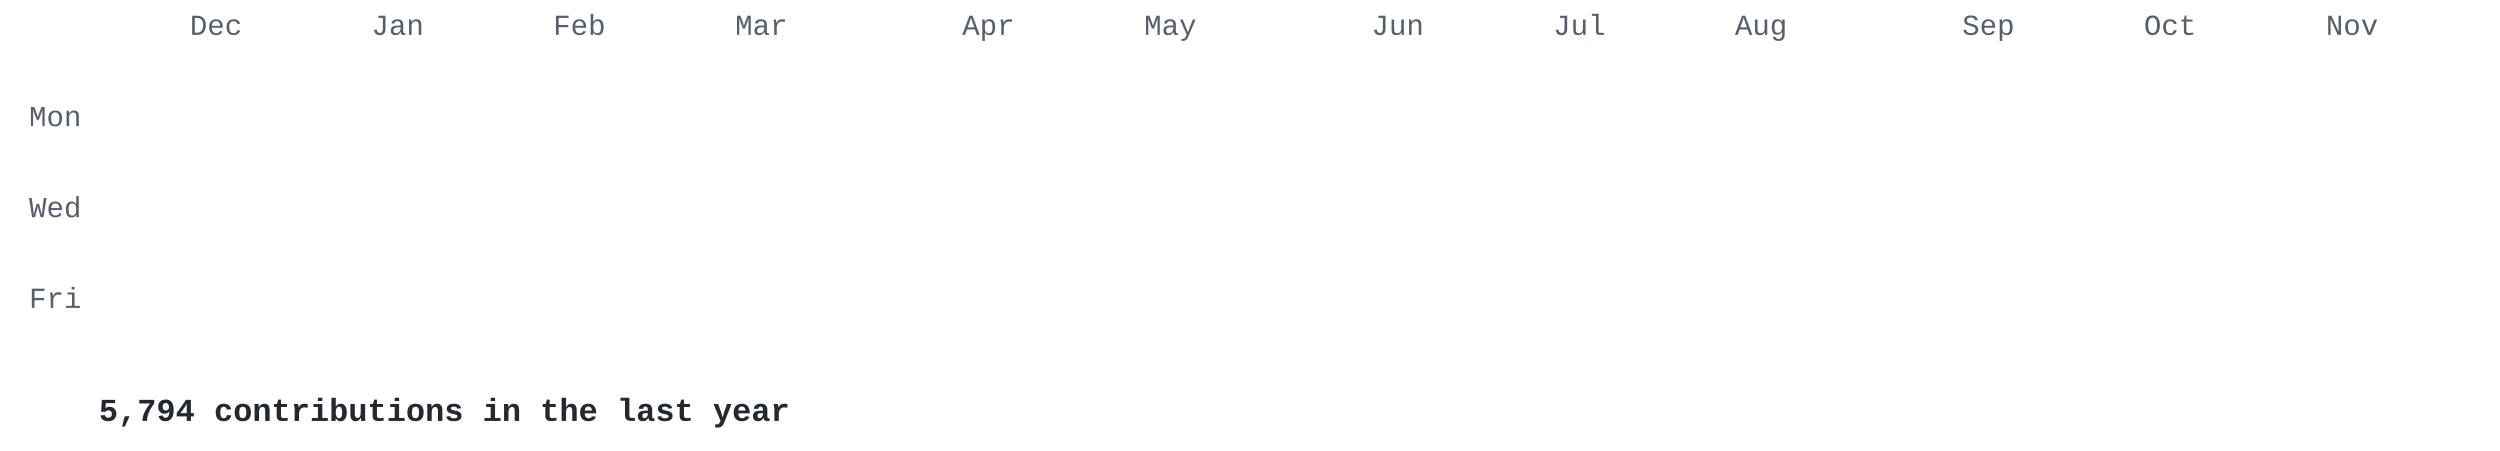
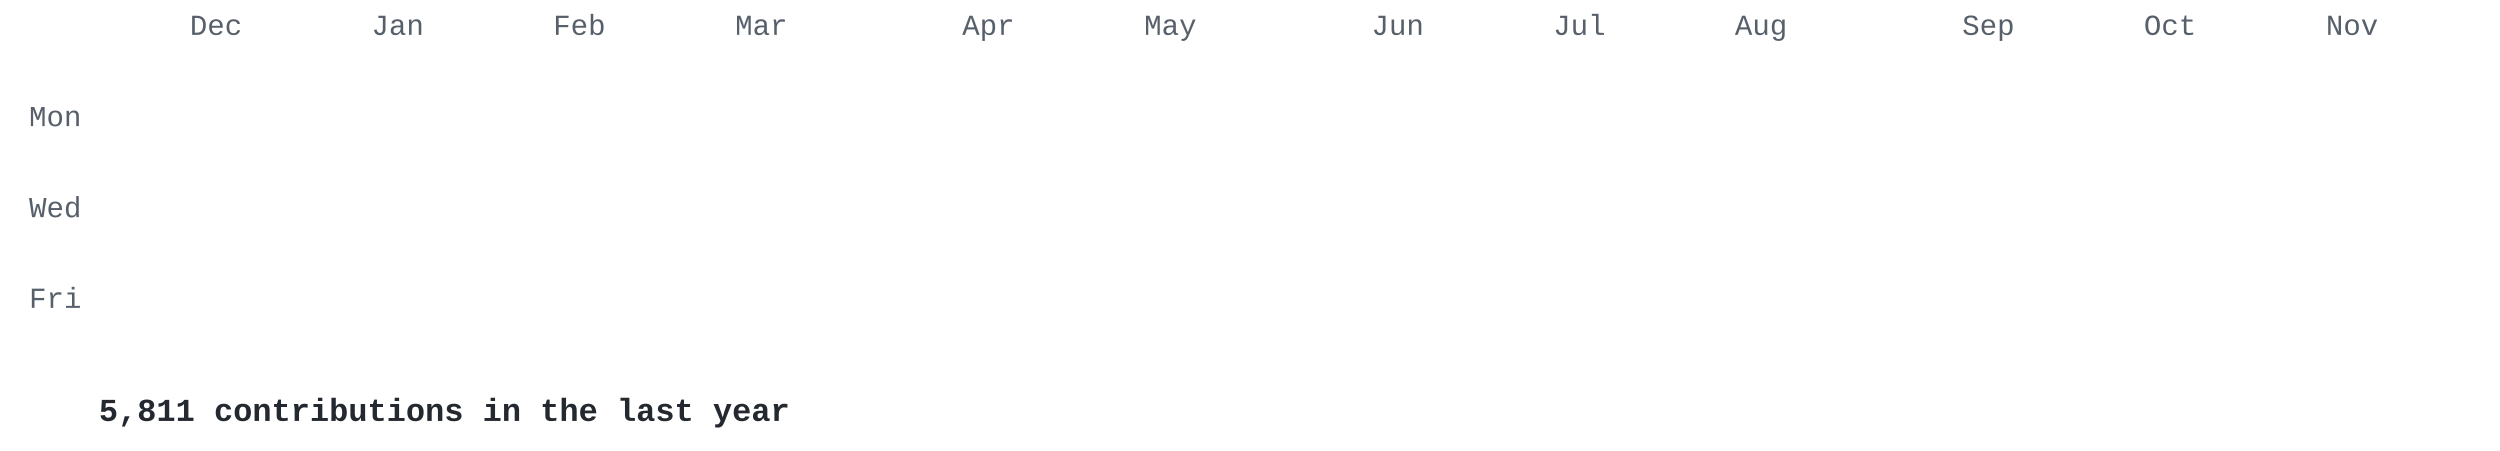
<svg xmlns="http://www.w3.org/2000/svg" width="860" height="155" viewBox="0 0 860 155">
  <style>
.l0{fill:#e8ebe5}.l1{fill:#cfe0c0}.l2{fill:#a9c98c}.l3{fill:#7f9f68}.l4{fill:#56744a}.l5{fill:#34502e} .t { fill: #57606a; } .cap { fill: #24292f; }
@media (prefers-color-scheme: dark) { .l0{fill:#2d342d}.l1{fill:#3b5236}.l2{fill:#56744a}.l3{fill:#7f9f68}.l4{fill:#a9c98c}.l5{fill:#d6edbd} .t { fill: #8b949e; } .cap { fill: #c9d1d9; } }
.c { opacity: 0; transform-box: fill-box; transform-origin: center;
      animation: drop .5s cubic-bezier(.2,.7,.3,1) forwards; }
@keyframes drop { from { opacity: 0; transform: translateY(-8px) scale(.4); }
                  to   { opacity: 1; transform: none; } }
@media (prefers-reduced-motion: reduce) { .c { animation: none; opacity: 1; } }
</style>
  <g font-family="'JetBrains Mono','SF Mono','Fira Code',Consolas,'Courier New',monospace">
    <g class="t" font-size="10">
      <text x="65.3" y="12">Dec</text>
      <text x="127.8" y="12">Jan</text>
      <text x="190.3" y="12">Feb</text>
      <text x="252.9" y="12">Mar</text>
      <text x="331.0" y="12">Apr</text>
      <text x="393.6" y="12">May</text>
      <text x="471.8" y="12">Jun</text>
      <text x="534.3" y="12">Jul</text>
      <text x="596.8" y="12">Aug</text>
      <text x="675.0" y="12">Sep</text>
      <text x="737.5" y="12">Oct</text>
      <text x="800.1" y="12">Nov</text>
      <text x="28" y="43.4" text-anchor="end">Mon</text>
      <text x="28" y="74.7" text-anchor="end">Wed</text>
      <text x="28" y="105.9" text-anchor="end">Fri</text>
    </g>
    <rect class="c l0" x="34.0" y="18.0" width="13.0" height="13.0" rx="2" style="animation-delay:0.000s" />
    <rect class="c l0" x="34.0" y="33.6" width="13.0" height="13.0" rx="2" style="animation-delay:0.030s" />
    <rect class="c l0" x="34.0" y="49.3" width="13.0" height="13.0" rx="2" style="animation-delay:0.060s" />
    <rect class="c l1" x="34.0" y="64.9" width="13.0" height="13.0" rx="2" style="animation-delay:0.090s" />
    <rect class="c l0" x="34.0" y="80.5" width="13.0" height="13.0" rx="2" style="animation-delay:0.120s" />
    <rect class="c l1" x="34.0" y="96.2" width="13.0" height="13.0" rx="2" style="animation-delay:0.150s" />
    <rect class="c l0" x="34.0" y="111.8" width="13.0" height="13.0" rx="2" style="animation-delay:0.180s" />
    <rect class="c l0" x="49.6" y="18.0" width="13.0" height="13.0" rx="2" style="animation-delay:0.028s" />
    <rect class="c l1" x="49.6" y="33.6" width="13.0" height="13.0" rx="2" style="animation-delay:0.058s" />
    <rect class="c l1" x="49.6" y="49.3" width="13.0" height="13.0" rx="2" style="animation-delay:0.088s" />
    <rect class="c l0" x="49.6" y="64.9" width="13.0" height="13.0" rx="2" style="animation-delay:0.118s" />
    <rect class="c l1" x="49.6" y="80.5" width="13.0" height="13.0" rx="2" style="animation-delay:0.148s" />
    <rect class="c l1" x="49.6" y="96.2" width="13.0" height="13.0" rx="2" style="animation-delay:0.178s" />
    <rect class="c l0" x="49.6" y="111.8" width="13.0" height="13.0" rx="2" style="animation-delay:0.208s" />
    <rect class="c l1" x="65.3" y="18.0" width="13.0" height="13.0" rx="2" style="animation-delay:0.056s" />
    <rect class="c l0" x="65.3" y="33.6" width="13.0" height="13.0" rx="2" style="animation-delay:0.086s" />
    <rect class="c l1" x="65.3" y="49.3" width="13.0" height="13.0" rx="2" style="animation-delay:0.116s" />
    <rect class="c l1" x="65.3" y="64.9" width="13.0" height="13.0" rx="2" style="animation-delay:0.146s" />
    <rect class="c l0" x="65.3" y="80.5" width="13.0" height="13.0" rx="2" style="animation-delay:0.176s" />
    <rect class="c l1" x="65.3" y="96.2" width="13.0" height="13.0" rx="2" style="animation-delay:0.206s" />
    <rect class="c l0" x="65.3" y="111.8" width="13.0" height="13.0" rx="2" style="animation-delay:0.236s" />
    <rect class="c l0" x="80.9" y="18.0" width="13.0" height="13.0" rx="2" style="animation-delay:0.084s" />
    <rect class="c l1" x="80.9" y="33.6" width="13.0" height="13.0" rx="2" style="animation-delay:0.114s" />
    <rect class="c l1" x="80.9" y="49.3" width="13.0" height="13.0" rx="2" style="animation-delay:0.144s" />
    <rect class="c l0" x="80.9" y="64.9" width="13.0" height="13.0" rx="2" style="animation-delay:0.174s" />
    <rect class="c l0" x="80.9" y="80.5" width="13.0" height="13.0" rx="2" style="animation-delay:0.204s" />
    <rect class="c l1" x="80.9" y="96.2" width="13.0" height="13.0" rx="2" style="animation-delay:0.234s" />
    <rect class="c l1" x="80.9" y="111.8" width="13.0" height="13.0" rx="2" style="animation-delay:0.264s" />
    <rect class="c l1" x="96.5" y="18.0" width="13.0" height="13.0" rx="2" style="animation-delay:0.112s" />
    <rect class="c l1" x="96.5" y="33.6" width="13.0" height="13.0" rx="2" style="animation-delay:0.142s" />
    <rect class="c l1" x="96.5" y="49.3" width="13.0" height="13.0" rx="2" style="animation-delay:0.172s" />
    <rect class="c l0" x="96.5" y="64.9" width="13.0" height="13.0" rx="2" style="animation-delay:0.202s" />
    <rect class="c l1" x="96.5" y="80.5" width="13.0" height="13.0" rx="2" style="animation-delay:0.232s" />
    <rect class="c l1" x="96.5" y="96.2" width="13.0" height="13.0" rx="2" style="animation-delay:0.262s" />
    <rect class="c l0" x="96.5" y="111.8" width="13.0" height="13.0" rx="2" style="animation-delay:0.292s" />
    <rect class="c l0" x="112.2" y="18.0" width="13.0" height="13.0" rx="2" style="animation-delay:0.140s" />
    <rect class="c l0" x="112.2" y="33.6" width="13.0" height="13.0" rx="2" style="animation-delay:0.170s" />
    <rect class="c l1" x="112.2" y="49.3" width="13.0" height="13.0" rx="2" style="animation-delay:0.200s" />
    <rect class="c l0" x="112.2" y="64.9" width="13.0" height="13.0" rx="2" style="animation-delay:0.230s" />
    <rect class="c l1" x="112.2" y="80.5" width="13.0" height="13.0" rx="2" style="animation-delay:0.260s" />
    <rect class="c l0" x="112.2" y="96.2" width="13.0" height="13.0" rx="2" style="animation-delay:0.290s" />
    <rect class="c l1" x="112.2" y="111.8" width="13.0" height="13.0" rx="2" style="animation-delay:0.320s" />
    <rect class="c l1" x="127.8" y="18.0" width="13.0" height="13.0" rx="2" style="animation-delay:0.168s" />
    <rect class="c l1" x="127.8" y="33.6" width="13.0" height="13.0" rx="2" style="animation-delay:0.198s" />
    <rect class="c l1" x="127.8" y="49.3" width="13.0" height="13.0" rx="2" style="animation-delay:0.228s" />
    <rect class="c l1" x="127.8" y="64.9" width="13.0" height="13.0" rx="2" style="animation-delay:0.258s" />
    <rect class="c l1" x="127.8" y="80.5" width="13.0" height="13.0" rx="2" style="animation-delay:0.288s" />
    <rect class="c l3" x="127.8" y="96.2" width="13.0" height="13.0" rx="2" style="animation-delay:0.318s" />
    <rect class="c l5" x="127.8" y="111.8" width="13.0" height="13.0" rx="2" style="animation-delay:0.348s" />
    <rect class="c l2" x="143.4" y="18.0" width="13.0" height="13.0" rx="2" style="animation-delay:0.196s" />
    <rect class="c l2" x="143.4" y="33.6" width="13.0" height="13.0" rx="2" style="animation-delay:0.226s" />
    <rect class="c l2" x="143.4" y="49.3" width="13.0" height="13.0" rx="2" style="animation-delay:0.256s" />
    <rect class="c l2" x="143.4" y="64.9" width="13.0" height="13.0" rx="2" style="animation-delay:0.286s" />
    <rect class="c l2" x="143.4" y="80.5" width="13.0" height="13.0" rx="2" style="animation-delay:0.316s" />
    <rect class="c l2" x="143.4" y="96.2" width="13.0" height="13.0" rx="2" style="animation-delay:0.346s" />
    <rect class="c l2" x="143.4" y="111.8" width="13.0" height="13.0" rx="2" style="animation-delay:0.376s" />
    <rect class="c l2" x="159.1" y="18.0" width="13.0" height="13.0" rx="2" style="animation-delay:0.224s" />
    <rect class="c l2" x="159.1" y="33.6" width="13.0" height="13.0" rx="2" style="animation-delay:0.254s" />
    <rect class="c l2" x="159.1" y="49.3" width="13.0" height="13.0" rx="2" style="animation-delay:0.284s" />
    <rect class="c l2" x="159.1" y="64.9" width="13.0" height="13.0" rx="2" style="animation-delay:0.314s" />
    <rect class="c l2" x="159.1" y="80.5" width="13.0" height="13.0" rx="2" style="animation-delay:0.344s" />
    <rect class="c l2" x="159.1" y="96.2" width="13.0" height="13.0" rx="2" style="animation-delay:0.374s" />
    <rect class="c l2" x="159.1" y="111.8" width="13.0" height="13.0" rx="2" style="animation-delay:0.404s" />
    <rect class="c l2" x="174.7" y="18.0" width="13.0" height="13.0" rx="2" style="animation-delay:0.252s" />
    <rect class="c l2" x="174.7" y="33.6" width="13.0" height="13.0" rx="2" style="animation-delay:0.282s" />
    <rect class="c l1" x="174.7" y="49.3" width="13.0" height="13.0" rx="2" style="animation-delay:0.312s" />
    <rect class="c l2" x="174.7" y="64.9" width="13.0" height="13.0" rx="2" style="animation-delay:0.342s" />
    <rect class="c l2" x="174.7" y="80.5" width="13.0" height="13.0" rx="2" style="animation-delay:0.372s" />
    <rect class="c l2" x="174.7" y="96.2" width="13.0" height="13.0" rx="2" style="animation-delay:0.402s" />
    <rect class="c l2" x="174.7" y="111.8" width="13.0" height="13.0" rx="2" style="animation-delay:0.432s" />
    <rect class="c l2" x="190.3" y="18.0" width="13.0" height="13.0" rx="2" style="animation-delay:0.280s" />
    <rect class="c l1" x="190.3" y="33.6" width="13.0" height="13.0" rx="2" style="animation-delay:0.310s" />
    <rect class="c l2" x="190.3" y="49.3" width="13.0" height="13.0" rx="2" style="animation-delay:0.340s" />
    <rect class="c l2" x="190.3" y="64.9" width="13.0" height="13.0" rx="2" style="animation-delay:0.370s" />
    <rect class="c l2" x="190.3" y="80.5" width="13.0" height="13.0" rx="2" style="animation-delay:0.400s" />
    <rect class="c l2" x="190.3" y="96.2" width="13.0" height="13.0" rx="2" style="animation-delay:0.430s" />
    <rect class="c l2" x="190.3" y="111.8" width="13.0" height="13.0" rx="2" style="animation-delay:0.460s" />
    <rect class="c l2" x="206.0" y="18.0" width="13.0" height="13.0" rx="2" style="animation-delay:0.308s" />
    <rect class="c l2" x="206.0" y="33.6" width="13.0" height="13.0" rx="2" style="animation-delay:0.338s" />
    <rect class="c l2" x="206.0" y="49.3" width="13.0" height="13.0" rx="2" style="animation-delay:0.368s" />
    <rect class="c l2" x="206.0" y="64.9" width="13.0" height="13.0" rx="2" style="animation-delay:0.398s" />
    <rect class="c l2" x="206.0" y="80.5" width="13.0" height="13.0" rx="2" style="animation-delay:0.428s" />
    <rect class="c l2" x="206.0" y="96.2" width="13.0" height="13.0" rx="2" style="animation-delay:0.458s" />
    <rect class="c l2" x="206.0" y="111.8" width="13.0" height="13.0" rx="2" style="animation-delay:0.488s" />
    <rect class="c l2" x="221.6" y="18.0" width="13.0" height="13.0" rx="2" style="animation-delay:0.336s" />
    <rect class="c l2" x="221.6" y="33.6" width="13.0" height="13.0" rx="2" style="animation-delay:0.366s" />
    <rect class="c l2" x="221.6" y="49.3" width="13.0" height="13.0" rx="2" style="animation-delay:0.396s" />
    <rect class="c l1" x="221.6" y="64.9" width="13.0" height="13.0" rx="2" style="animation-delay:0.426s" />
    <rect class="c l2" x="221.6" y="80.5" width="13.0" height="13.0" rx="2" style="animation-delay:0.456s" />
    <rect class="c l2" x="221.6" y="96.2" width="13.0" height="13.0" rx="2" style="animation-delay:0.486s" />
    <rect class="c l2" x="221.6" y="111.8" width="13.0" height="13.0" rx="2" style="animation-delay:0.516s" />
    <rect class="c l2" x="237.2" y="18.0" width="13.0" height="13.0" rx="2" style="animation-delay:0.364s" />
    <rect class="c l2" x="237.2" y="33.6" width="13.0" height="13.0" rx="2" style="animation-delay:0.394s" />
    <rect class="c l2" x="237.2" y="49.3" width="13.0" height="13.0" rx="2" style="animation-delay:0.424s" />
    <rect class="c l2" x="237.2" y="64.9" width="13.0" height="13.0" rx="2" style="animation-delay:0.454s" />
    <rect class="c l2" x="237.2" y="80.5" width="13.0" height="13.0" rx="2" style="animation-delay:0.484s" />
    <rect class="c l2" x="237.2" y="96.2" width="13.0" height="13.0" rx="2" style="animation-delay:0.514s" />
    <rect class="c l2" x="237.2" y="111.8" width="13.0" height="13.0" rx="2" style="animation-delay:0.544s" />
    <rect class="c l2" x="252.9" y="18.0" width="13.0" height="13.0" rx="2" style="animation-delay:0.392s" />
    <rect class="c l2" x="252.9" y="33.6" width="13.0" height="13.0" rx="2" style="animation-delay:0.422s" />
    <rect class="c l2" x="252.9" y="49.3" width="13.0" height="13.0" rx="2" style="animation-delay:0.452s" />
    <rect class="c l2" x="252.9" y="64.9" width="13.0" height="13.0" rx="2" style="animation-delay:0.482s" />
    <rect class="c l2" x="252.9" y="80.5" width="13.0" height="13.0" rx="2" style="animation-delay:0.512s" />
    <rect class="c l5" x="252.9" y="96.2" width="13.0" height="13.0" rx="2" style="animation-delay:0.542s" />
    <rect class="c l5" x="252.9" y="111.8" width="13.0" height="13.0" rx="2" style="animation-delay:0.572s" />
    <rect class="c l5" x="268.5" y="18.0" width="13.0" height="13.0" rx="2" style="animation-delay:0.420s" />
    <rect class="c l2" x="268.5" y="33.6" width="13.0" height="13.0" rx="2" style="animation-delay:0.450s" />
    <rect class="c l5" x="268.5" y="49.3" width="13.0" height="13.0" rx="2" style="animation-delay:0.480s" />
    <rect class="c l2" x="268.5" y="64.9" width="13.0" height="13.0" rx="2" style="animation-delay:0.510s" />
    <rect class="c l2" x="268.5" y="80.5" width="13.0" height="13.0" rx="2" style="animation-delay:0.540s" />
    <rect class="c l5" x="268.5" y="96.2" width="13.0" height="13.0" rx="2" style="animation-delay:0.570s" />
    <rect class="c l2" x="268.5" y="111.8" width="13.0" height="13.0" rx="2" style="animation-delay:0.600s" />
    <rect class="c l2" x="284.1" y="18.0" width="13.0" height="13.0" rx="2" style="animation-delay:0.448s" />
    <rect class="c l2" x="284.1" y="33.6" width="13.0" height="13.0" rx="2" style="animation-delay:0.478s" />
    <rect class="c l2" x="284.1" y="49.3" width="13.0" height="13.0" rx="2" style="animation-delay:0.508s" />
    <rect class="c l2" x="284.1" y="64.9" width="13.0" height="13.0" rx="2" style="animation-delay:0.538s" />
    <rect class="c l2" x="284.1" y="80.5" width="13.0" height="13.0" rx="2" style="animation-delay:0.568s" />
    <rect class="c l2" x="284.1" y="96.2" width="13.0" height="13.0" rx="2" style="animation-delay:0.598s" />
    <rect class="c l2" x="284.1" y="111.8" width="13.0" height="13.0" rx="2" style="animation-delay:0.628s" />
    <rect class="c l2" x="299.8" y="18.0" width="13.0" height="13.0" rx="2" style="animation-delay:0.476s" />
    <rect class="c l3" x="299.8" y="33.6" width="13.0" height="13.0" rx="2" style="animation-delay:0.506s" />
    <rect class="c l2" x="299.8" y="49.3" width="13.0" height="13.0" rx="2" style="animation-delay:0.536s" />
    <rect class="c l2" x="299.8" y="64.9" width="13.0" height="13.0" rx="2" style="animation-delay:0.566s" />
    <rect class="c l2" x="299.8" y="80.5" width="13.0" height="13.0" rx="2" style="animation-delay:0.596s" />
    <rect class="c l2" x="299.8" y="96.2" width="13.0" height="13.0" rx="2" style="animation-delay:0.626s" />
    <rect class="c l2" x="299.8" y="111.8" width="13.0" height="13.0" rx="2" style="animation-delay:0.656s" />
    <rect class="c l2" x="315.4" y="18.0" width="13.0" height="13.0" rx="2" style="animation-delay:0.504s" />
    <rect class="c l2" x="315.4" y="33.6" width="13.0" height="13.0" rx="2" style="animation-delay:0.534s" />
    <rect class="c l2" x="315.4" y="49.3" width="13.0" height="13.0" rx="2" style="animation-delay:0.564s" />
    <rect class="c l2" x="315.4" y="64.9" width="13.0" height="13.0" rx="2" style="animation-delay:0.594s" />
    <rect class="c l2" x="315.4" y="80.5" width="13.0" height="13.0" rx="2" style="animation-delay:0.624s" />
    <rect class="c l2" x="315.4" y="96.2" width="13.0" height="13.0" rx="2" style="animation-delay:0.654s" />
    <rect class="c l2" x="315.4" y="111.8" width="13.0" height="13.0" rx="2" style="animation-delay:0.684s" />
    <rect class="c l2" x="331.0" y="18.0" width="13.0" height="13.0" rx="2" style="animation-delay:0.532s" />
    <rect class="c l2" x="331.0" y="33.6" width="13.0" height="13.0" rx="2" style="animation-delay:0.562s" />
    <rect class="c l2" x="331.0" y="49.3" width="13.0" height="13.0" rx="2" style="animation-delay:0.592s" />
    <rect class="c l2" x="331.0" y="64.9" width="13.0" height="13.0" rx="2" style="animation-delay:0.622s" />
    <rect class="c l3" x="331.0" y="80.5" width="13.0" height="13.0" rx="2" style="animation-delay:0.652s" />
    <rect class="c l2" x="331.0" y="96.2" width="13.0" height="13.0" rx="2" style="animation-delay:0.682s" />
    <rect class="c l2" x="331.0" y="111.8" width="13.0" height="13.0" rx="2" style="animation-delay:0.712s" />
    <rect class="c l2" x="346.7" y="18.0" width="13.0" height="13.0" rx="2" style="animation-delay:0.560s" />
    <rect class="c l2" x="346.7" y="33.6" width="13.0" height="13.0" rx="2" style="animation-delay:0.590s" />
    <rect class="c l2" x="346.7" y="49.3" width="13.0" height="13.0" rx="2" style="animation-delay:0.620s" />
    <rect class="c l2" x="346.7" y="64.9" width="13.0" height="13.0" rx="2" style="animation-delay:0.650s" />
    <rect class="c l2" x="346.7" y="80.5" width="13.0" height="13.0" rx="2" style="animation-delay:0.680s" />
    <rect class="c l2" x="346.7" y="96.2" width="13.0" height="13.0" rx="2" style="animation-delay:0.710s" />
    <rect class="c l2" x="346.7" y="111.8" width="13.0" height="13.0" rx="2" style="animation-delay:0.740s" />
    <rect class="c l2" x="362.3" y="18.0" width="13.0" height="13.0" rx="2" style="animation-delay:0.588s" />
    <rect class="c l3" x="362.3" y="33.6" width="13.0" height="13.0" rx="2" style="animation-delay:0.618s" />
    <rect class="c l3" x="362.3" y="49.3" width="13.0" height="13.0" rx="2" style="animation-delay:0.648s" />
    <rect class="c l2" x="362.3" y="64.9" width="13.0" height="13.0" rx="2" style="animation-delay:0.678s" />
    <rect class="c l1" x="362.3" y="80.5" width="13.0" height="13.0" rx="2" style="animation-delay:0.708s" />
    <rect class="c l2" x="362.3" y="96.2" width="13.0" height="13.0" rx="2" style="animation-delay:0.738s" />
    <rect class="c l2" x="362.3" y="111.8" width="13.0" height="13.0" rx="2" style="animation-delay:0.768s" />
    <rect class="c l2" x="377.9" y="18.0" width="13.0" height="13.0" rx="2" style="animation-delay:0.616s" />
    <rect class="c l5" x="377.9" y="33.6" width="13.0" height="13.0" rx="2" style="animation-delay:0.646s" />
    <rect class="c l5" x="377.9" y="49.3" width="13.0" height="13.0" rx="2" style="animation-delay:0.676s" />
    <rect class="c l2" x="377.9" y="64.9" width="13.0" height="13.0" rx="2" style="animation-delay:0.706s" />
    <rect class="c l2" x="377.9" y="80.5" width="13.0" height="13.0" rx="2" style="animation-delay:0.736s" />
    <rect class="c l2" x="377.9" y="96.2" width="13.0" height="13.0" rx="2" style="animation-delay:0.766s" />
    <rect class="c l5" x="377.9" y="111.8" width="13.0" height="13.0" rx="2" style="animation-delay:0.796s" />
    <rect class="c l2" x="393.6" y="18.0" width="13.0" height="13.0" rx="2" style="animation-delay:0.644s" />
    <rect class="c l3" x="393.6" y="33.6" width="13.0" height="13.0" rx="2" style="animation-delay:0.674s" />
    <rect class="c l2" x="393.6" y="49.3" width="13.0" height="13.0" rx="2" style="animation-delay:0.704s" />
    <rect class="c l2" x="393.6" y="64.9" width="13.0" height="13.0" rx="2" style="animation-delay:0.734s" />
    <rect class="c l2" x="393.6" y="80.5" width="13.0" height="13.0" rx="2" style="animation-delay:0.764s" />
    <rect class="c l2" x="393.6" y="96.2" width="13.0" height="13.0" rx="2" style="animation-delay:0.794s" />
    <rect class="c l3" x="393.6" y="111.8" width="13.0" height="13.0" rx="2" style="animation-delay:0.824s" />
    <rect class="c l3" x="409.2" y="18.0" width="13.0" height="13.0" rx="2" style="animation-delay:0.672s" />
    <rect class="c l1" x="409.2" y="33.6" width="13.0" height="13.0" rx="2" style="animation-delay:0.702s" />
    <rect class="c l2" x="409.2" y="49.3" width="13.0" height="13.0" rx="2" style="animation-delay:0.732s" />
    <rect class="c l3" x="409.2" y="64.9" width="13.0" height="13.0" rx="2" style="animation-delay:0.762s" />
    <rect class="c l2" x="409.2" y="80.5" width="13.0" height="13.0" rx="2" style="animation-delay:0.792s" />
    <rect class="c l2" x="409.2" y="96.2" width="13.0" height="13.0" rx="2" style="animation-delay:0.822s" />
    <rect class="c l2" x="409.2" y="111.8" width="13.0" height="13.0" rx="2" style="animation-delay:0.852s" />
    <rect class="c l2" x="424.8" y="18.0" width="13.0" height="13.0" rx="2" style="animation-delay:0.700s" />
    <rect class="c l3" x="424.8" y="33.6" width="13.0" height="13.0" rx="2" style="animation-delay:0.730s" />
    <rect class="c l2" x="424.8" y="49.3" width="13.0" height="13.0" rx="2" style="animation-delay:0.760s" />
    <rect class="c l2" x="424.8" y="64.9" width="13.0" height="13.0" rx="2" style="animation-delay:0.790s" />
    <rect class="c l2" x="424.8" y="80.5" width="13.0" height="13.0" rx="2" style="animation-delay:0.820s" />
    <rect class="c l2" x="424.8" y="96.2" width="13.0" height="13.0" rx="2" style="animation-delay:0.850s" />
    <rect class="c l2" x="424.8" y="111.8" width="13.0" height="13.0" rx="2" style="animation-delay:0.880s" />
    <rect class="c l2" x="440.5" y="18.0" width="13.0" height="13.0" rx="2" style="animation-delay:0.728s" />
    <rect class="c l2" x="440.5" y="33.6" width="13.0" height="13.0" rx="2" style="animation-delay:0.758s" />
    <rect class="c l2" x="440.5" y="49.3" width="13.0" height="13.0" rx="2" style="animation-delay:0.788s" />
    <rect class="c l2" x="440.5" y="64.9" width="13.0" height="13.0" rx="2" style="animation-delay:0.818s" />
    <rect class="c l2" x="440.5" y="80.5" width="13.0" height="13.0" rx="2" style="animation-delay:0.848s" />
    <rect class="c l2" x="440.5" y="96.2" width="13.0" height="13.0" rx="2" style="animation-delay:0.878s" />
    <rect class="c l2" x="440.5" y="111.8" width="13.0" height="13.0" rx="2" style="animation-delay:0.908s" />
    <rect class="c l2" x="456.1" y="18.0" width="13.0" height="13.0" rx="2" style="animation-delay:0.756s" />
    <rect class="c l2" x="456.1" y="33.6" width="13.0" height="13.0" rx="2" style="animation-delay:0.786s" />
    <rect class="c l2" x="456.1" y="49.3" width="13.0" height="13.0" rx="2" style="animation-delay:0.816s" />
    <rect class="c l2" x="456.1" y="64.9" width="13.0" height="13.0" rx="2" style="animation-delay:0.846s" />
    <rect class="c l2" x="456.1" y="80.5" width="13.0" height="13.0" rx="2" style="animation-delay:0.876s" />
    <rect class="c l2" x="456.1" y="96.2" width="13.0" height="13.0" rx="2" style="animation-delay:0.906s" />
    <rect class="c l2" x="456.1" y="111.8" width="13.0" height="13.0" rx="2" style="animation-delay:0.936s" />
    <rect class="c l2" x="471.8" y="18.0" width="13.0" height="13.0" rx="2" style="animation-delay:0.784s" />
    <rect class="c l2" x="471.8" y="33.6" width="13.0" height="13.0" rx="2" style="animation-delay:0.814s" />
    <rect class="c l2" x="471.8" y="49.3" width="13.0" height="13.0" rx="2" style="animation-delay:0.844s" />
    <rect class="c l2" x="471.8" y="64.9" width="13.0" height="13.0" rx="2" style="animation-delay:0.874s" />
    <rect class="c l2" x="471.8" y="80.5" width="13.0" height="13.0" rx="2" style="animation-delay:0.904s" />
    <rect class="c l3" x="471.8" y="96.2" width="13.0" height="13.0" rx="2" style="animation-delay:0.934s" />
    <rect class="c l2" x="471.8" y="111.8" width="13.0" height="13.0" rx="2" style="animation-delay:0.964s" />
    <rect class="c l5" x="487.4" y="18.0" width="13.0" height="13.0" rx="2" style="animation-delay:0.812s" />
    <rect class="c l2" x="487.4" y="33.6" width="13.0" height="13.0" rx="2" style="animation-delay:0.842s" />
    <rect class="c l2" x="487.4" y="49.3" width="13.0" height="13.0" rx="2" style="animation-delay:0.872s" />
    <rect class="c l2" x="487.4" y="64.9" width="13.0" height="13.0" rx="2" style="animation-delay:0.902s" />
    <rect class="c l2" x="487.4" y="80.5" width="13.0" height="13.0" rx="2" style="animation-delay:0.932s" />
    <rect class="c l5" x="487.4" y="96.2" width="13.0" height="13.0" rx="2" style="animation-delay:0.962s" />
    <rect class="c l2" x="487.4" y="111.8" width="13.0" height="13.0" rx="2" style="animation-delay:0.992s" />
    <rect class="c l2" x="503.0" y="18.0" width="13.0" height="13.0" rx="2" style="animation-delay:0.840s" />
    <rect class="c l2" x="503.0" y="33.6" width="13.0" height="13.0" rx="2" style="animation-delay:0.870s" />
    <rect class="c l2" x="503.0" y="49.3" width="13.0" height="13.0" rx="2" style="animation-delay:0.900s" />
    <rect class="c l2" x="503.0" y="64.9" width="13.0" height="13.0" rx="2" style="animation-delay:0.930s" />
    <rect class="c l2" x="503.0" y="80.5" width="13.0" height="13.0" rx="2" style="animation-delay:0.960s" />
    <rect class="c l2" x="503.0" y="96.2" width="13.0" height="13.0" rx="2" style="animation-delay:0.990s" />
    <rect class="c l2" x="503.0" y="111.8" width="13.0" height="13.0" rx="2" style="animation-delay:1.020s" />
    <rect class="c l2" x="518.7" y="18.0" width="13.0" height="13.0" rx="2" style="animation-delay:0.868s" />
    <rect class="c l2" x="518.7" y="33.6" width="13.0" height="13.0" rx="2" style="animation-delay:0.898s" />
    <rect class="c l2" x="518.7" y="49.3" width="13.0" height="13.0" rx="2" style="animation-delay:0.928s" />
    <rect class="c l2" x="518.7" y="64.9" width="13.0" height="13.0" rx="2" style="animation-delay:0.958s" />
    <rect class="c l2" x="518.7" y="80.5" width="13.0" height="13.0" rx="2" style="animation-delay:0.988s" />
    <rect class="c l2" x="518.7" y="96.2" width="13.0" height="13.0" rx="2" style="animation-delay:1.018s" />
    <rect class="c l2" x="518.7" y="111.8" width="13.0" height="13.0" rx="2" style="animation-delay:1.048s" />
    <rect class="c l2" x="534.3" y="18.0" width="13.0" height="13.0" rx="2" style="animation-delay:0.896s" />
    <rect class="c l2" x="534.3" y="33.6" width="13.0" height="13.0" rx="2" style="animation-delay:0.926s" />
    <rect class="c l2" x="534.3" y="49.3" width="13.0" height="13.0" rx="2" style="animation-delay:0.956s" />
    <rect class="c l2" x="534.3" y="64.9" width="13.0" height="13.0" rx="2" style="animation-delay:0.986s" />
    <rect class="c l2" x="534.3" y="80.5" width="13.0" height="13.0" rx="2" style="animation-delay:1.016s" />
    <rect class="c l2" x="534.3" y="96.2" width="13.0" height="13.0" rx="2" style="animation-delay:1.046s" />
    <rect class="c l2" x="534.3" y="111.8" width="13.0" height="13.0" rx="2" style="animation-delay:1.076s" />
    <rect class="c l2" x="549.9" y="18.0" width="13.0" height="13.0" rx="2" style="animation-delay:0.924s" />
    <rect class="c l2" x="549.9" y="33.6" width="13.0" height="13.0" rx="2" style="animation-delay:0.954s" />
    <rect class="c l2" x="549.9" y="49.3" width="13.0" height="13.0" rx="2" style="animation-delay:0.984s" />
    <rect class="c l2" x="549.9" y="64.9" width="13.0" height="13.0" rx="2" style="animation-delay:1.014s" />
    <rect class="c l2" x="549.9" y="80.5" width="13.0" height="13.0" rx="2" style="animation-delay:1.044s" />
    <rect class="c l2" x="549.9" y="96.2" width="13.0" height="13.0" rx="2" style="animation-delay:1.074s" />
    <rect class="c l2" x="549.9" y="111.8" width="13.0" height="13.0" rx="2" style="animation-delay:1.104s" />
    <rect class="c l2" x="565.6" y="18.0" width="13.0" height="13.0" rx="2" style="animation-delay:0.952s" />
    <rect class="c l2" x="565.6" y="33.6" width="13.0" height="13.0" rx="2" style="animation-delay:0.982s" />
    <rect class="c l2" x="565.6" y="49.3" width="13.0" height="13.0" rx="2" style="animation-delay:1.012s" />
    <rect class="c l2" x="565.6" y="64.9" width="13.0" height="13.0" rx="2" style="animation-delay:1.042s" />
    <rect class="c l2" x="565.6" y="80.5" width="13.0" height="13.0" rx="2" style="animation-delay:1.072s" />
    <rect class="c l2" x="565.6" y="96.2" width="13.0" height="13.0" rx="2" style="animation-delay:1.102s" />
    <rect class="c l2" x="565.6" y="111.8" width="13.0" height="13.0" rx="2" style="animation-delay:1.132s" />
    <rect class="c l2" x="581.2" y="18.0" width="13.0" height="13.0" rx="2" style="animation-delay:0.980s" />
    <rect class="c l2" x="581.2" y="33.6" width="13.0" height="13.0" rx="2" style="animation-delay:1.010s" />
    <rect class="c l2" x="581.2" y="49.3" width="13.0" height="13.0" rx="2" style="animation-delay:1.040s" />
    <rect class="c l2" x="581.2" y="64.9" width="13.0" height="13.0" rx="2" style="animation-delay:1.070s" />
    <rect class="c l2" x="581.2" y="80.5" width="13.0" height="13.0" rx="2" style="animation-delay:1.100s" />
    <rect class="c l2" x="581.2" y="96.2" width="13.0" height="13.0" rx="2" style="animation-delay:1.130s" />
    <rect class="c l2" x="581.2" y="111.8" width="13.0" height="13.0" rx="2" style="animation-delay:1.160s" />
    <rect class="c l2" x="596.8" y="18.0" width="13.0" height="13.0" rx="2" style="animation-delay:1.008s" />
    <rect class="c l2" x="596.8" y="33.6" width="13.0" height="13.0" rx="2" style="animation-delay:1.038s" />
    <rect class="c l2" x="596.8" y="49.3" width="13.0" height="13.0" rx="2" style="animation-delay:1.068s" />
    <rect class="c l2" x="596.8" y="64.9" width="13.0" height="13.0" rx="2" style="animation-delay:1.098s" />
    <rect class="c l2" x="596.8" y="80.5" width="13.0" height="13.0" rx="2" style="animation-delay:1.128s" />
    <rect class="c l2" x="596.8" y="96.2" width="13.0" height="13.0" rx="2" style="animation-delay:1.158s" />
    <rect class="c l2" x="596.8" y="111.8" width="13.0" height="13.0" rx="2" style="animation-delay:1.188s" />
    <rect class="c l2" x="612.5" y="18.0" width="13.0" height="13.0" rx="2" style="animation-delay:1.036s" />
    <rect class="c l2" x="612.5" y="33.6" width="13.0" height="13.0" rx="2" style="animation-delay:1.066s" />
    <rect class="c l2" x="612.5" y="49.3" width="13.0" height="13.0" rx="2" style="animation-delay:1.096s" />
    <rect class="c l2" x="612.5" y="64.9" width="13.0" height="13.0" rx="2" style="animation-delay:1.126s" />
    <rect class="c l2" x="612.5" y="80.5" width="13.0" height="13.0" rx="2" style="animation-delay:1.156s" />
    <rect class="c l2" x="612.5" y="96.2" width="13.0" height="13.0" rx="2" style="animation-delay:1.186s" />
    <rect class="c l2" x="612.5" y="111.8" width="13.0" height="13.0" rx="2" style="animation-delay:1.216s" />
    <rect class="c l2" x="628.1" y="18.0" width="13.0" height="13.0" rx="2" style="animation-delay:1.064s" />
    <rect class="c l2" x="628.1" y="33.6" width="13.0" height="13.0" rx="2" style="animation-delay:1.094s" />
    <rect class="c l2" x="628.1" y="49.3" width="13.0" height="13.0" rx="2" style="animation-delay:1.124s" />
    <rect class="c l2" x="628.1" y="64.9" width="13.0" height="13.0" rx="2" style="animation-delay:1.154s" />
    <rect class="c l2" x="628.1" y="80.5" width="13.0" height="13.0" rx="2" style="animation-delay:1.184s" />
    <rect class="c l2" x="628.1" y="96.2" width="13.0" height="13.0" rx="2" style="animation-delay:1.214s" />
    <rect class="c l2" x="628.1" y="111.8" width="13.0" height="13.0" rx="2" style="animation-delay:1.244s" />
    <rect class="c l2" x="643.7" y="18.0" width="13.0" height="13.0" rx="2" style="animation-delay:1.092s" />
    <rect class="c l2" x="643.7" y="33.6" width="13.0" height="13.0" rx="2" style="animation-delay:1.122s" />
    <rect class="c l2" x="643.7" y="49.3" width="13.0" height="13.0" rx="2" style="animation-delay:1.152s" />
    <rect class="c l2" x="643.7" y="64.9" width="13.0" height="13.0" rx="2" style="animation-delay:1.182s" />
    <rect class="c l1" x="643.7" y="80.5" width="13.0" height="13.0" rx="2" style="animation-delay:1.212s" />
    <rect class="c l2" x="643.7" y="96.2" width="13.0" height="13.0" rx="2" style="animation-delay:1.242s" />
    <rect class="c l2" x="643.7" y="111.8" width="13.0" height="13.0" rx="2" style="animation-delay:1.272s" />
    <rect class="c l2" x="659.4" y="18.0" width="13.0" height="13.0" rx="2" style="animation-delay:1.120s" />
    <rect class="c l2" x="659.4" y="33.6" width="13.0" height="13.0" rx="2" style="animation-delay:1.150s" />
    <rect class="c l2" x="659.4" y="49.3" width="13.0" height="13.0" rx="2" style="animation-delay:1.180s" />
    <rect class="c l2" x="659.4" y="64.9" width="13.0" height="13.0" rx="2" style="animation-delay:1.210s" />
    <rect class="c l2" x="659.4" y="80.5" width="13.0" height="13.0" rx="2" style="animation-delay:1.240s" />
    <rect class="c l2" x="659.4" y="96.2" width="13.0" height="13.0" rx="2" style="animation-delay:1.270s" />
    <rect class="c l2" x="659.4" y="111.8" width="13.0" height="13.0" rx="2" style="animation-delay:1.300s" />
    <rect class="c l2" x="675.0" y="18.0" width="13.0" height="13.0" rx="2" style="animation-delay:1.148s" />
    <rect class="c l2" x="675.0" y="33.6" width="13.0" height="13.0" rx="2" style="animation-delay:1.178s" />
    <rect class="c l2" x="675.0" y="49.3" width="13.0" height="13.0" rx="2" style="animation-delay:1.208s" />
    <rect class="c l2" x="675.0" y="64.9" width="13.0" height="13.0" rx="2" style="animation-delay:1.238s" />
    <rect class="c l2" x="675.0" y="80.5" width="13.0" height="13.0" rx="2" style="animation-delay:1.268s" />
    <rect class="c l2" x="675.0" y="96.2" width="13.0" height="13.0" rx="2" style="animation-delay:1.298s" />
    <rect class="c l2" x="675.0" y="111.8" width="13.0" height="13.0" rx="2" style="animation-delay:1.328s" />
    <rect class="c l2" x="690.6" y="18.0" width="13.0" height="13.0" rx="2" style="animation-delay:1.176s" />
    <rect class="c l2" x="690.6" y="33.6" width="13.0" height="13.0" rx="2" style="animation-delay:1.206s" />
    <rect class="c l2" x="690.6" y="49.3" width="13.0" height="13.0" rx="2" style="animation-delay:1.236s" />
    <rect class="c l2" x="690.6" y="64.9" width="13.0" height="13.0" rx="2" style="animation-delay:1.266s" />
    <rect class="c l2" x="690.6" y="80.5" width="13.0" height="13.0" rx="2" style="animation-delay:1.296s" />
    <rect class="c l2" x="690.6" y="96.2" width="13.0" height="13.0" rx="2" style="animation-delay:1.326s" />
    <rect class="c l2" x="690.6" y="111.8" width="13.0" height="13.0" rx="2" style="animation-delay:1.356s" />
    <rect class="c l2" x="706.3" y="18.0" width="13.0" height="13.0" rx="2" style="animation-delay:1.204s" />
    <rect class="c l2" x="706.3" y="33.6" width="13.0" height="13.0" rx="2" style="animation-delay:1.234s" />
    <rect class="c l2" x="706.3" y="49.3" width="13.0" height="13.0" rx="2" style="animation-delay:1.264s" />
    <rect class="c l2" x="706.3" y="64.9" width="13.0" height="13.0" rx="2" style="animation-delay:1.294s" />
    <rect class="c l2" x="706.3" y="80.5" width="13.0" height="13.0" rx="2" style="animation-delay:1.324s" />
    <rect class="c l2" x="706.3" y="96.2" width="13.0" height="13.0" rx="2" style="animation-delay:1.354s" />
    <rect class="c l2" x="706.3" y="111.8" width="13.0" height="13.0" rx="2" style="animation-delay:1.384s" />
    <rect class="c l2" x="721.9" y="18.0" width="13.0" height="13.0" rx="2" style="animation-delay:1.232s" />
    <rect class="c l2" x="721.9" y="33.6" width="13.0" height="13.0" rx="2" style="animation-delay:1.262s" />
    <rect class="c l2" x="721.9" y="49.3" width="13.0" height="13.0" rx="2" style="animation-delay:1.292s" />
    <rect class="c l2" x="721.9" y="64.9" width="13.0" height="13.0" rx="2" style="animation-delay:1.322s" />
    <rect class="c l2" x="721.9" y="80.5" width="13.0" height="13.0" rx="2" style="animation-delay:1.352s" />
    <rect class="c l2" x="721.9" y="96.2" width="13.0" height="13.0" rx="2" style="animation-delay:1.382s" />
    <rect class="c l2" x="721.9" y="111.8" width="13.0" height="13.0" rx="2" style="animation-delay:1.412s" />
    <rect class="c l2" x="737.5" y="18.0" width="13.0" height="13.0" rx="2" style="animation-delay:1.260s" />
    <rect class="c l1" x="737.5" y="33.6" width="13.0" height="13.0" rx="2" style="animation-delay:1.290s" />
    <rect class="c l2" x="737.5" y="49.3" width="13.0" height="13.0" rx="2" style="animation-delay:1.320s" />
    <rect class="c l2" x="737.5" y="64.9" width="13.0" height="13.0" rx="2" style="animation-delay:1.350s" />
    <rect class="c l2" x="737.5" y="80.5" width="13.0" height="13.0" rx="2" style="animation-delay:1.380s" />
    <rect class="c l2" x="737.5" y="96.2" width="13.0" height="13.0" rx="2" style="animation-delay:1.410s" />
    <rect class="c l2" x="737.5" y="111.8" width="13.0" height="13.0" rx="2" style="animation-delay:1.440s" />
    <rect class="c l2" x="753.2" y="18.0" width="13.0" height="13.0" rx="2" style="animation-delay:1.288s" />
    <rect class="c l2" x="753.2" y="33.6" width="13.0" height="13.0" rx="2" style="animation-delay:1.318s" />
    <rect class="c l2" x="753.2" y="49.3" width="13.0" height="13.0" rx="2" style="animation-delay:1.348s" />
    <rect class="c l2" x="753.2" y="64.9" width="13.0" height="13.0" rx="2" style="animation-delay:1.378s" />
    <rect class="c l1" x="753.2" y="80.5" width="13.0" height="13.0" rx="2" style="animation-delay:1.408s" />
    <rect class="c l2" x="753.2" y="96.2" width="13.0" height="13.0" rx="2" style="animation-delay:1.438s" />
    <rect class="c l2" x="753.2" y="111.8" width="13.0" height="13.0" rx="2" style="animation-delay:1.468s" />
    <rect class="c l3" x="768.8" y="18.0" width="13.0" height="13.0" rx="2" style="animation-delay:1.316s" />
    <rect class="c l2" x="768.8" y="33.6" width="13.0" height="13.0" rx="2" style="animation-delay:1.346s" />
    <rect class="c l2" x="768.8" y="49.3" width="13.0" height="13.0" rx="2" style="animation-delay:1.376s" />
    <rect class="c l2" x="768.8" y="64.9" width="13.0" height="13.0" rx="2" style="animation-delay:1.406s" />
    <rect class="c l2" x="768.8" y="80.5" width="13.0" height="13.0" rx="2" style="animation-delay:1.436s" />
    <rect class="c l2" x="768.8" y="96.2" width="13.0" height="13.0" rx="2" style="animation-delay:1.466s" />
    <rect class="c l2" x="768.8" y="111.8" width="13.0" height="13.0" rx="2" style="animation-delay:1.496s" />
    <rect class="c l2" x="784.4" y="18.0" width="13.0" height="13.0" rx="2" style="animation-delay:1.344s" />
    <rect class="c l1" x="784.4" y="33.6" width="13.0" height="13.0" rx="2" style="animation-delay:1.374s" />
    <rect class="c l2" x="784.4" y="49.3" width="13.0" height="13.0" rx="2" style="animation-delay:1.404s" />
    <rect class="c l2" x="784.4" y="64.9" width="13.0" height="13.0" rx="2" style="animation-delay:1.434s" />
    <rect class="c l2" x="784.4" y="80.5" width="13.0" height="13.0" rx="2" style="animation-delay:1.464s" />
    <rect class="c l2" x="784.4" y="96.2" width="13.0" height="13.0" rx="2" style="animation-delay:1.494s" />
    <rect class="c l2" x="784.4" y="111.8" width="13.0" height="13.0" rx="2" style="animation-delay:1.524s" />
    <rect class="c l2" x="800.1" y="18.0" width="13.0" height="13.0" rx="2" style="animation-delay:1.372s" />
    <rect class="c l1" x="800.1" y="33.6" width="13.0" height="13.0" rx="2" style="animation-delay:1.402s" />
    <rect class="c l2" x="800.1" y="49.3" width="13.0" height="13.0" rx="2" style="animation-delay:1.432s" />
    <rect class="c l2" x="800.1" y="64.9" width="13.0" height="13.0" rx="2" style="animation-delay:1.462s" />
    <rect class="c l2" x="800.1" y="80.5" width="13.0" height="13.0" rx="2" style="animation-delay:1.492s" />
    <rect class="c l2" x="800.1" y="96.2" width="13.0" height="13.0" rx="2" style="animation-delay:1.522s" />
    <rect class="c l2" x="800.1" y="111.8" width="13.0" height="13.0" rx="2" style="animation-delay:1.552s" />
    <rect class="c l2" x="815.7" y="18.0" width="13.0" height="13.0" rx="2" style="animation-delay:1.400s" />
    <rect class="c l1" x="815.7" y="33.6" width="13.0" height="13.0" rx="2" style="animation-delay:1.430s" />
    <rect class="c l2" x="815.7" y="49.3" width="13.0" height="13.0" rx="2" style="animation-delay:1.460s" />
    <rect class="c l2" x="815.7" y="64.9" width="13.0" height="13.0" rx="2" style="animation-delay:1.490s" />
    <rect class="c l2" x="815.7" y="80.5" width="13.0" height="13.0" rx="2" style="animation-delay:1.520s" />
    <rect class="c l2" x="815.7" y="96.2" width="13.0" height="13.0" rx="2" style="animation-delay:1.550s" />
    <rect class="c l2" x="815.7" y="111.8" width="13.0" height="13.0" rx="2" style="animation-delay:1.580s" />
    <rect class="c l2" x="831.3" y="18.0" width="13.0" height="13.0" rx="2" style="animation-delay:1.428s" />
    <rect class="c l1" x="831.3" y="33.6" width="13.0" height="13.0" rx="2" style="animation-delay:1.458s" />
    <rect class="c l2" x="831.3" y="49.3" width="13.0" height="13.0" rx="2" style="animation-delay:1.488s" />
    <rect class="c l2" x="831.3" y="64.9" width="13.0" height="13.0" rx="2" style="animation-delay:1.518s" />
    <rect class="c l2" x="831.3" y="80.5" width="13.0" height="13.0" rx="2" style="animation-delay:1.548s" />
    <rect class="c l1" x="831.3" y="96.2" width="13.0" height="13.0" rx="2" style="animation-delay:1.578s" />
    <rect class="c l2" x="831.3" y="111.8" width="13.0" height="13.0" rx="2" style="animation-delay:1.608s" />
-     <rect class="c l1" x="847.0" y="18.0" width="13.0" height="13.0" rx="2" style="animation-delay:1.456s" />
-     <text class="cap" x="34" y="144.8" font-size="11" font-weight="bold">5,794 contributions in the last year</text>
+     <rect class="c l2" x="847.0" y="18.0" width="13.0" height="13.0" rx="2" style="animation-delay:1.456s" />
+     <rect class="c l1" x="847.0" y="33.6" width="13.0" height="13.0" rx="2" style="animation-delay:1.486s" />
+     <text class="cap" x="34" y="144.8" font-size="11" font-weight="bold">5,811 contributions in the last year</text>
  </g>
</svg>
